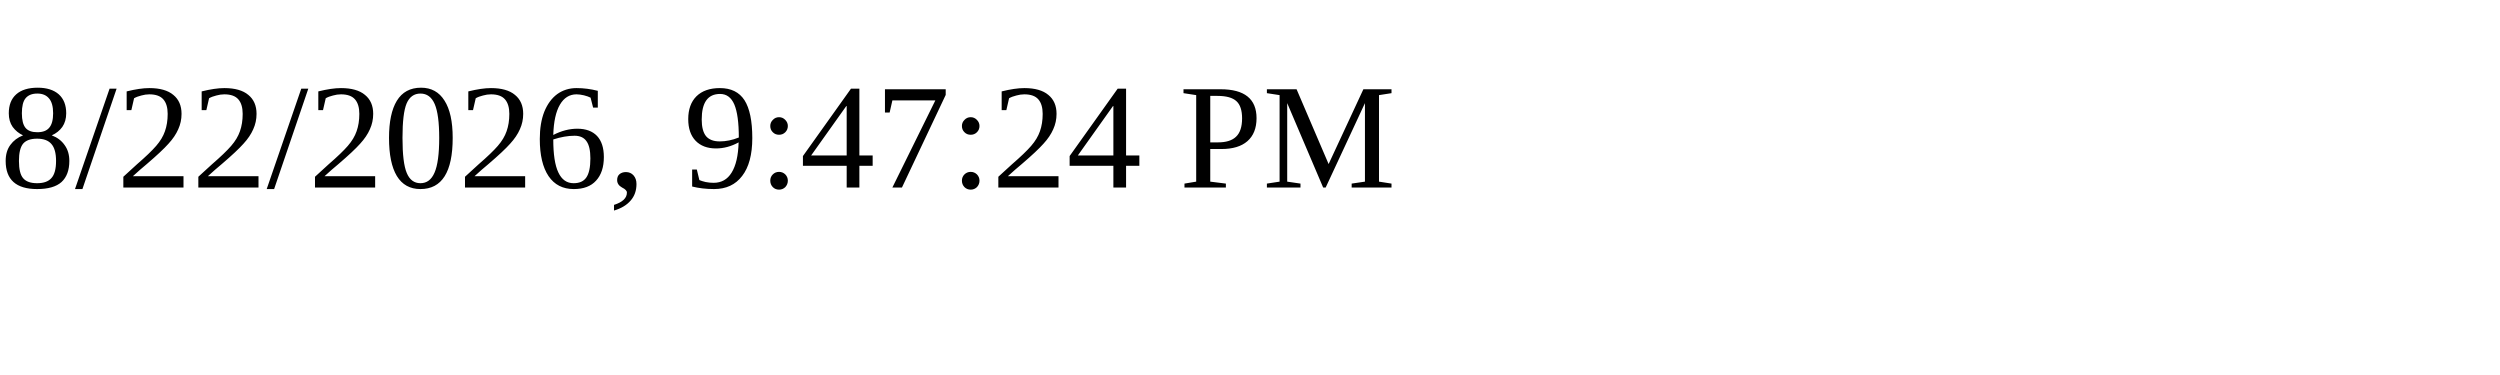
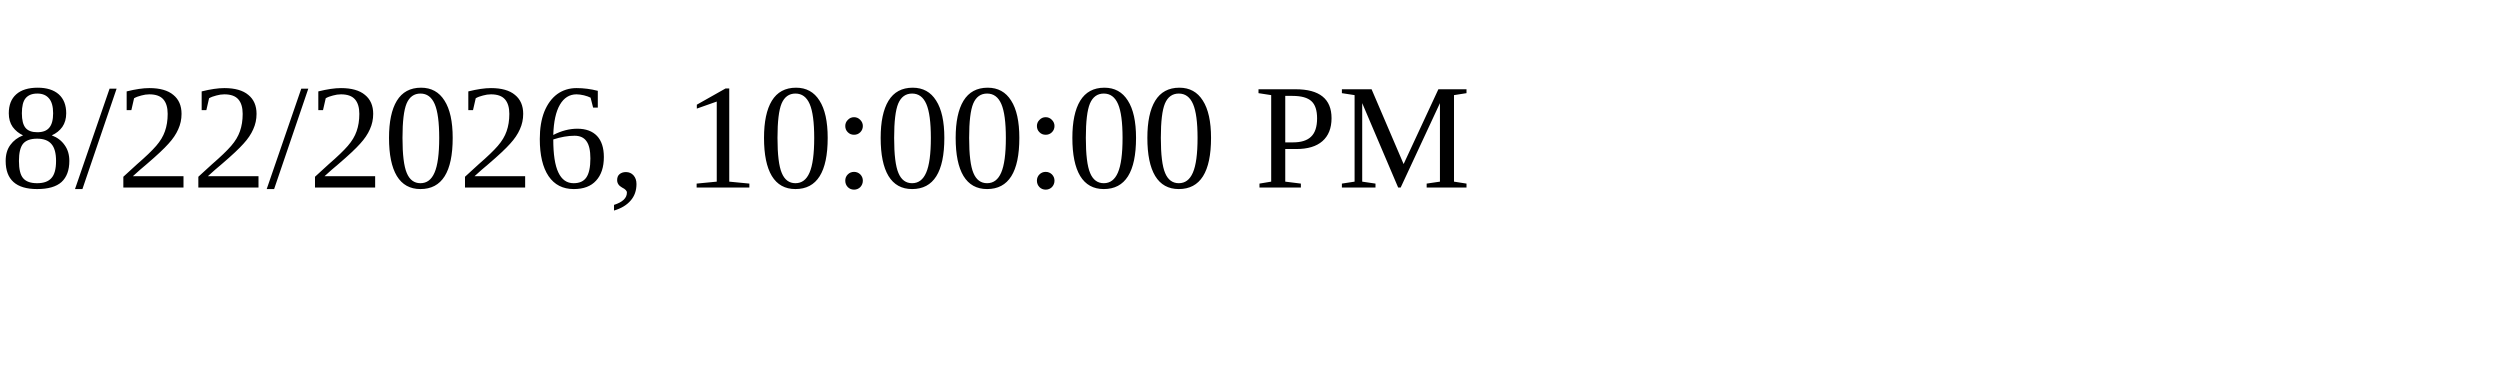
<svg xmlns="http://www.w3.org/2000/svg" height="30" width="200">
-   <text x="0" y="15">8/22/2026, 9:47:24 PM</text>
+   <text x="0" y="15">8/22/2026, 10:00:00 PM</text>
</svg>
